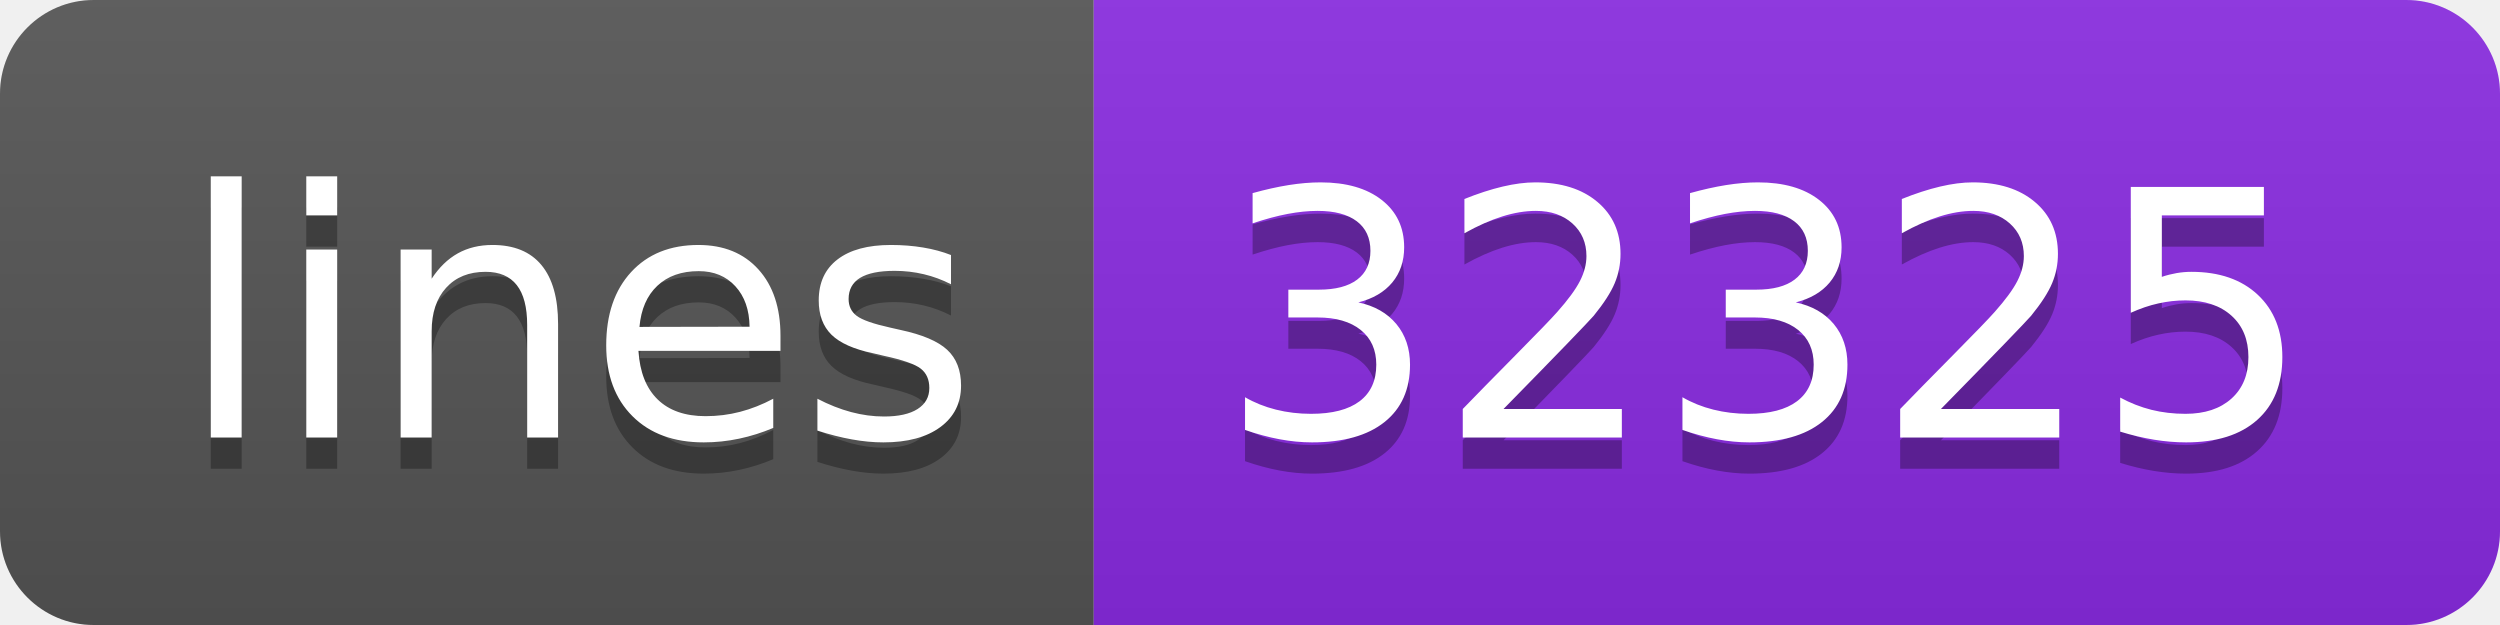
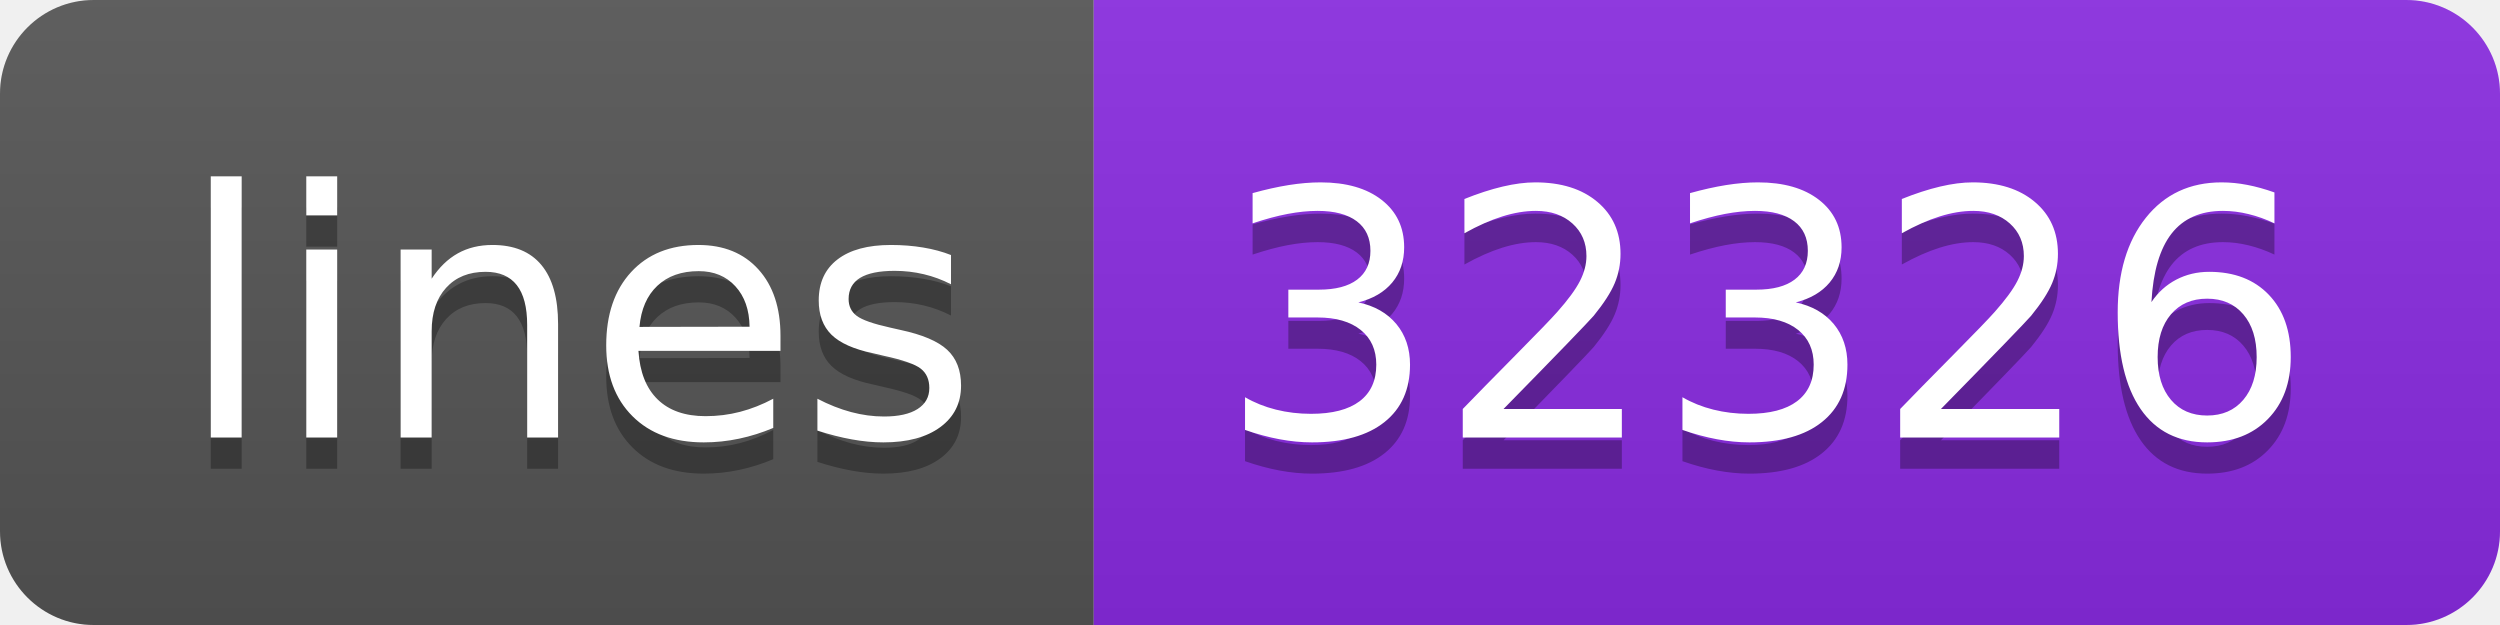
- <svg xmlns="http://www.w3.org/2000/svg" width="80" height="20" role="img" aria-label="lines: 32325">
+ <svg xmlns="http://www.w3.org/2000/svg" width="80" height="20" role="img" aria-label="lines: 32326">
  <linearGradient id="s" x2="0" y2="100%">
    <stop offset="0" stop-color="#bbb" stop-opacity=".1" />
    <stop offset="1" stop-opacity=".1" />
  </linearGradient>
  <clipPath id="r">
    <rect width="80" height="20" rx="3" fill="#fff" />
  </clipPath>
  <g clip-path="url(#r)">
    <rect width="35" height="20" fill="#555" />
    <rect x="35" width="45" height="20" fill="blueviolet" />
    <rect width="80" height="20" fill="url(#s)" />
  </g>
  <g fill="#fff" text-anchor="middle" font-family="Verdana,Geneva,DejaVu Sans,sans-serif" text-rendering="geometricPrecision" font-size="110">
    <text aria-hidden="true" x="185" y="150" fill="#010101" fill-opacity=".3" transform="scale(.1)" textLength="250">lines</text>
    <text x="185" y="140" transform="scale(.1)" fill="#fff" textLength="250">lines</text>
-     <text aria-hidden="true" x="565" y="150" fill="#010101" fill-opacity=".3" transform="scale(.1)" textLength="350">32325</text>
-     <text x="565" y="140" transform="scale(.1)" fill="#fff" textLength="350">32325</text>
+     <text aria-hidden="true" x="565" y="150" fill="#010101" fill-opacity=".3" transform="scale(.1)" textLength="350">32326</text>
+     <text x="565" y="140" transform="scale(.1)" fill="#fff" textLength="350">32326</text>
  </g>
</svg>
